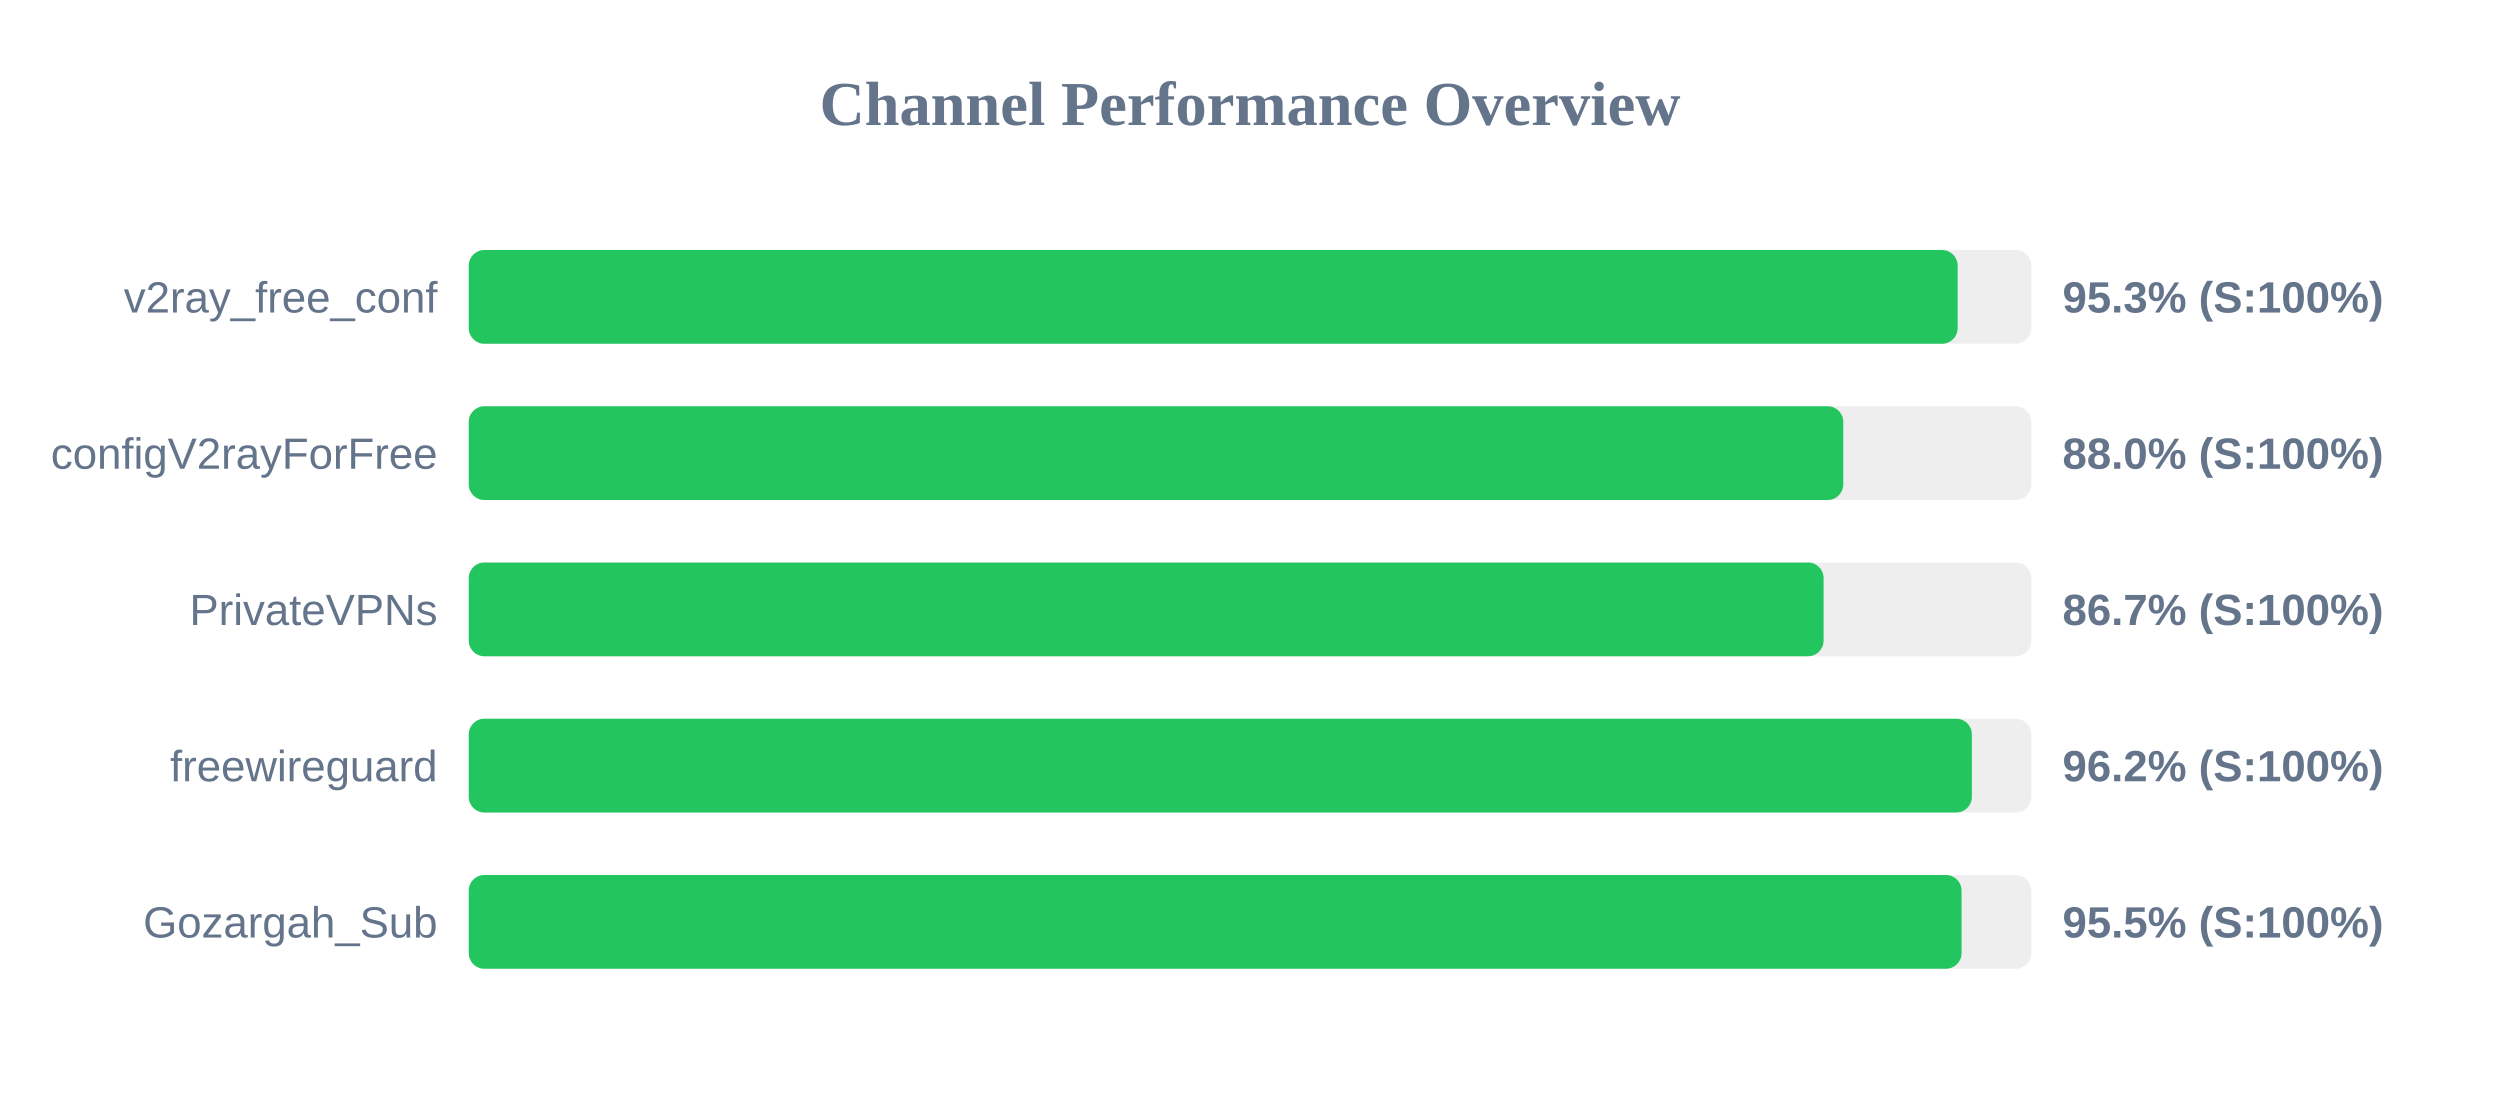
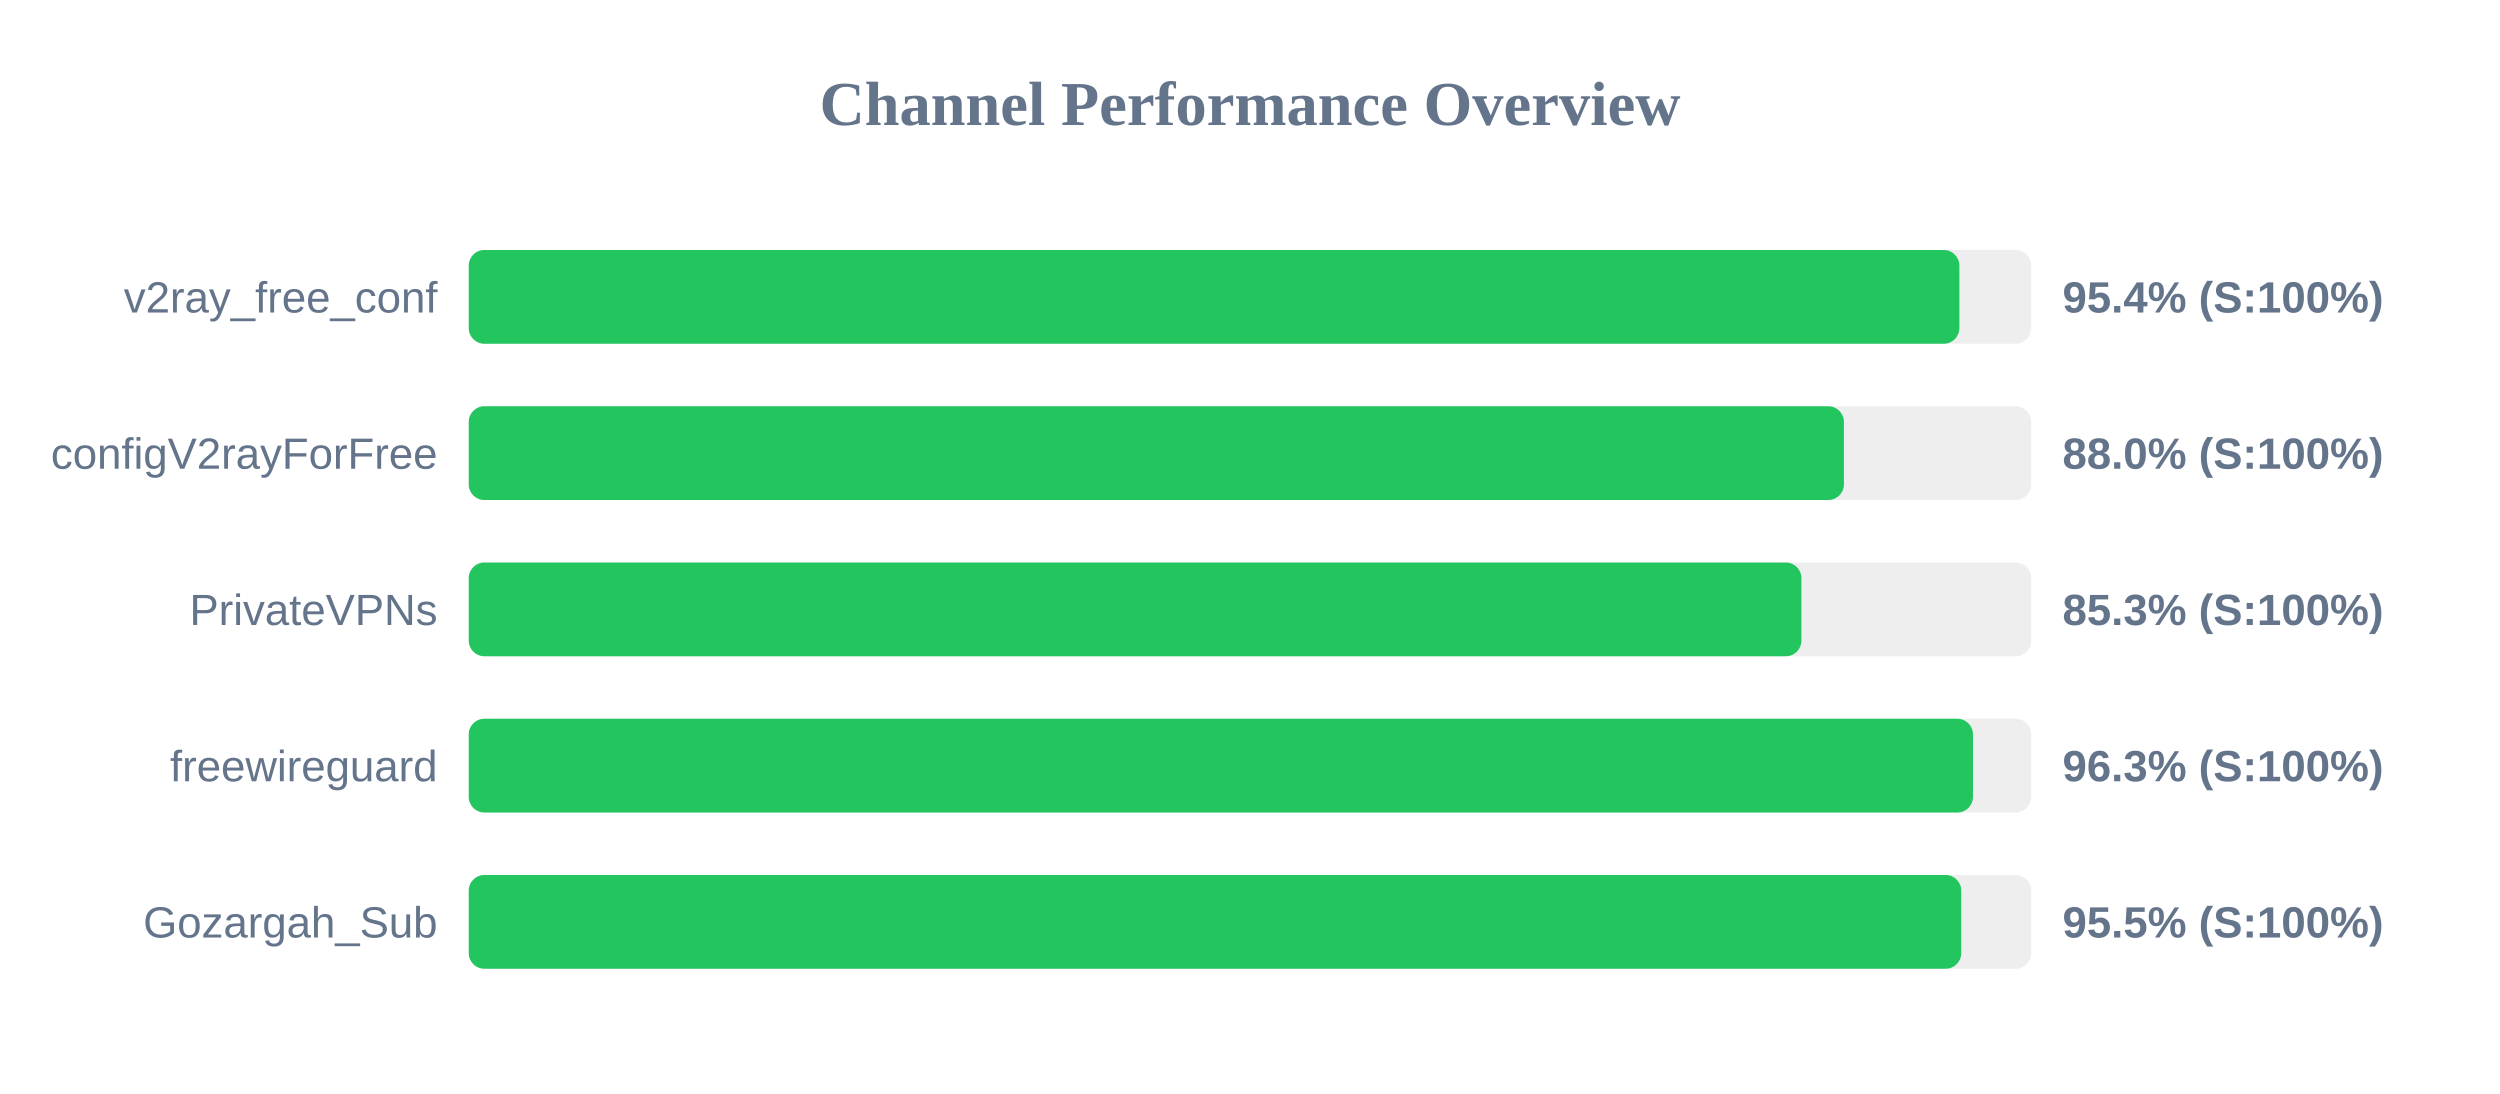
<svg xmlns="http://www.w3.org/2000/svg" width="800" height="350" version="1.1">
  <style>
        .row { font: 14px Arial; fill: #64748b; }
        .score { font: bold 14px Arial; fill: #64748b; }
    </style>
  <text x="400" y="40" text-anchor="middle" font-size="20px" font-weight="bold" fill="#64748b">Channel Performance Overview</text>
  <rect x="150" y="80" width="500" height="30" fill="#eee" rx="5" />
-   <rect x="150" y="80" width="476.45" height="30" fill="#22c55e" rx="5" />
+   <rect x="150" y="80" width="477.0" height="30" fill="#22c55e" rx="5" />
  <text x="140" y="100" text-anchor="end" class="row">v2ray_free_conf</text>
-   <text x="660" y="100" text-anchor="start" class="score">95.3% (S:100%)</text>
+   <text x="660" y="100" text-anchor="start" class="score">95.4% (S:100%)</text>
  <rect x="150" y="130" width="500" height="30" fill="#eee" rx="5" />
-   <rect x="150" y="130" width="439.85" height="30" fill="#22c55e" rx="5" />
+   <rect x="150" y="130" width="440.05" height="30" fill="#22c55e" rx="5" />
  <text x="140" y="150" text-anchor="end" class="row">configV2rayForFree</text>
  <text x="660" y="150" text-anchor="start" class="score">88.0% (S:100%)</text>
  <rect x="150" y="180" width="500" height="30" fill="#eee" rx="5" />
-   <rect x="150" y="180" width="433.55" height="30" fill="#22c55e" rx="5" />
+   <rect x="150" y="180" width="426.45" height="30" fill="#22c55e" rx="5" />
  <text x="140" y="200" text-anchor="end" class="row">PrivateVPNs</text>
-   <text x="660" y="200" text-anchor="start" class="score">86.7% (S:100%)</text>
+   <text x="660" y="200" text-anchor="start" class="score">85.3% (S:100%)</text>
  <rect x="150" y="230" width="500" height="30" fill="#eee" rx="5" />
-   <rect x="150" y="230" width="481.0" height="30" fill="#22c55e" rx="5" />
+   <rect x="150" y="230" width="481.35" height="30" fill="#22c55e" rx="5" />
  <text x="140" y="250" text-anchor="end" class="row">freewireguard</text>
-   <text x="660" y="250" text-anchor="start" class="score">96.2% (S:100%)</text>
+   <text x="660" y="250" text-anchor="start" class="score">96.3% (S:100%)</text>
  <rect x="150" y="280" width="500" height="30" fill="#eee" rx="5" />
-   <rect x="150" y="280" width="477.7" height="30" fill="#22c55e" rx="5" />
+   <rect x="150" y="280" width="477.6" height="30" fill="#22c55e" rx="5" />
  <text x="140" y="300" text-anchor="end" class="row">Gozargah_Sub</text>
  <text x="660" y="300" text-anchor="start" class="score">95.5% (S:100%)</text>
</svg>
